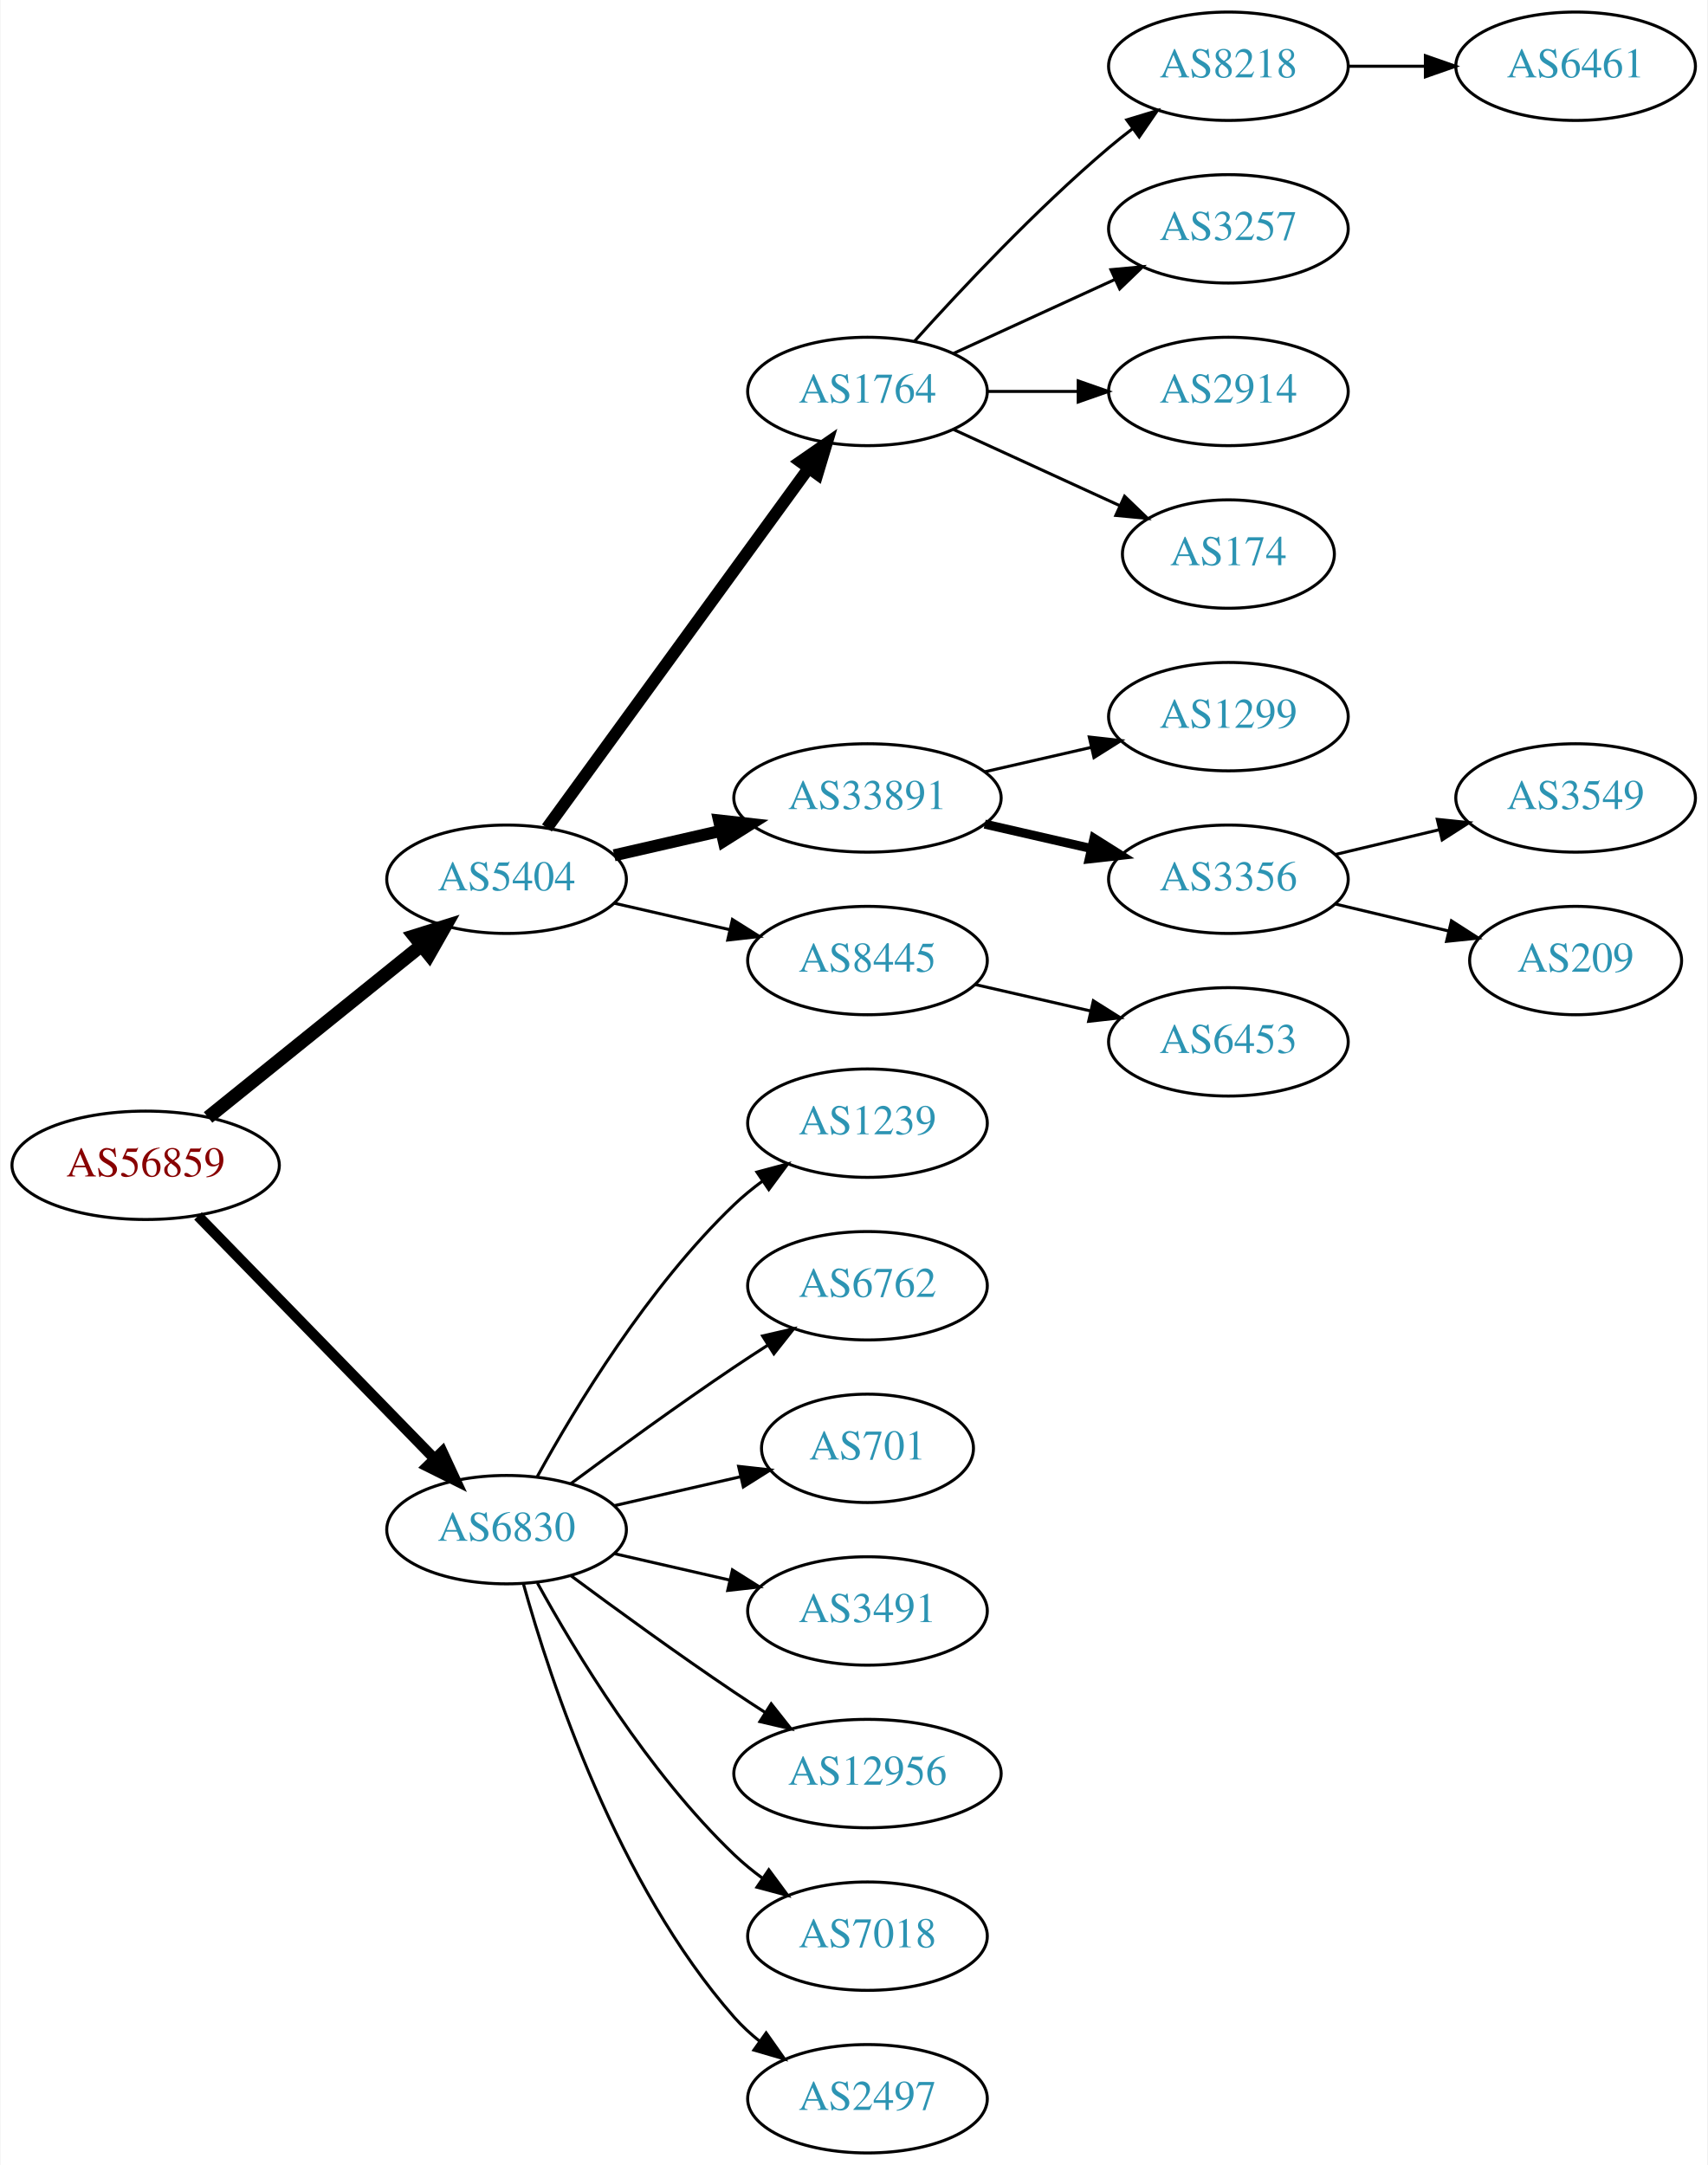
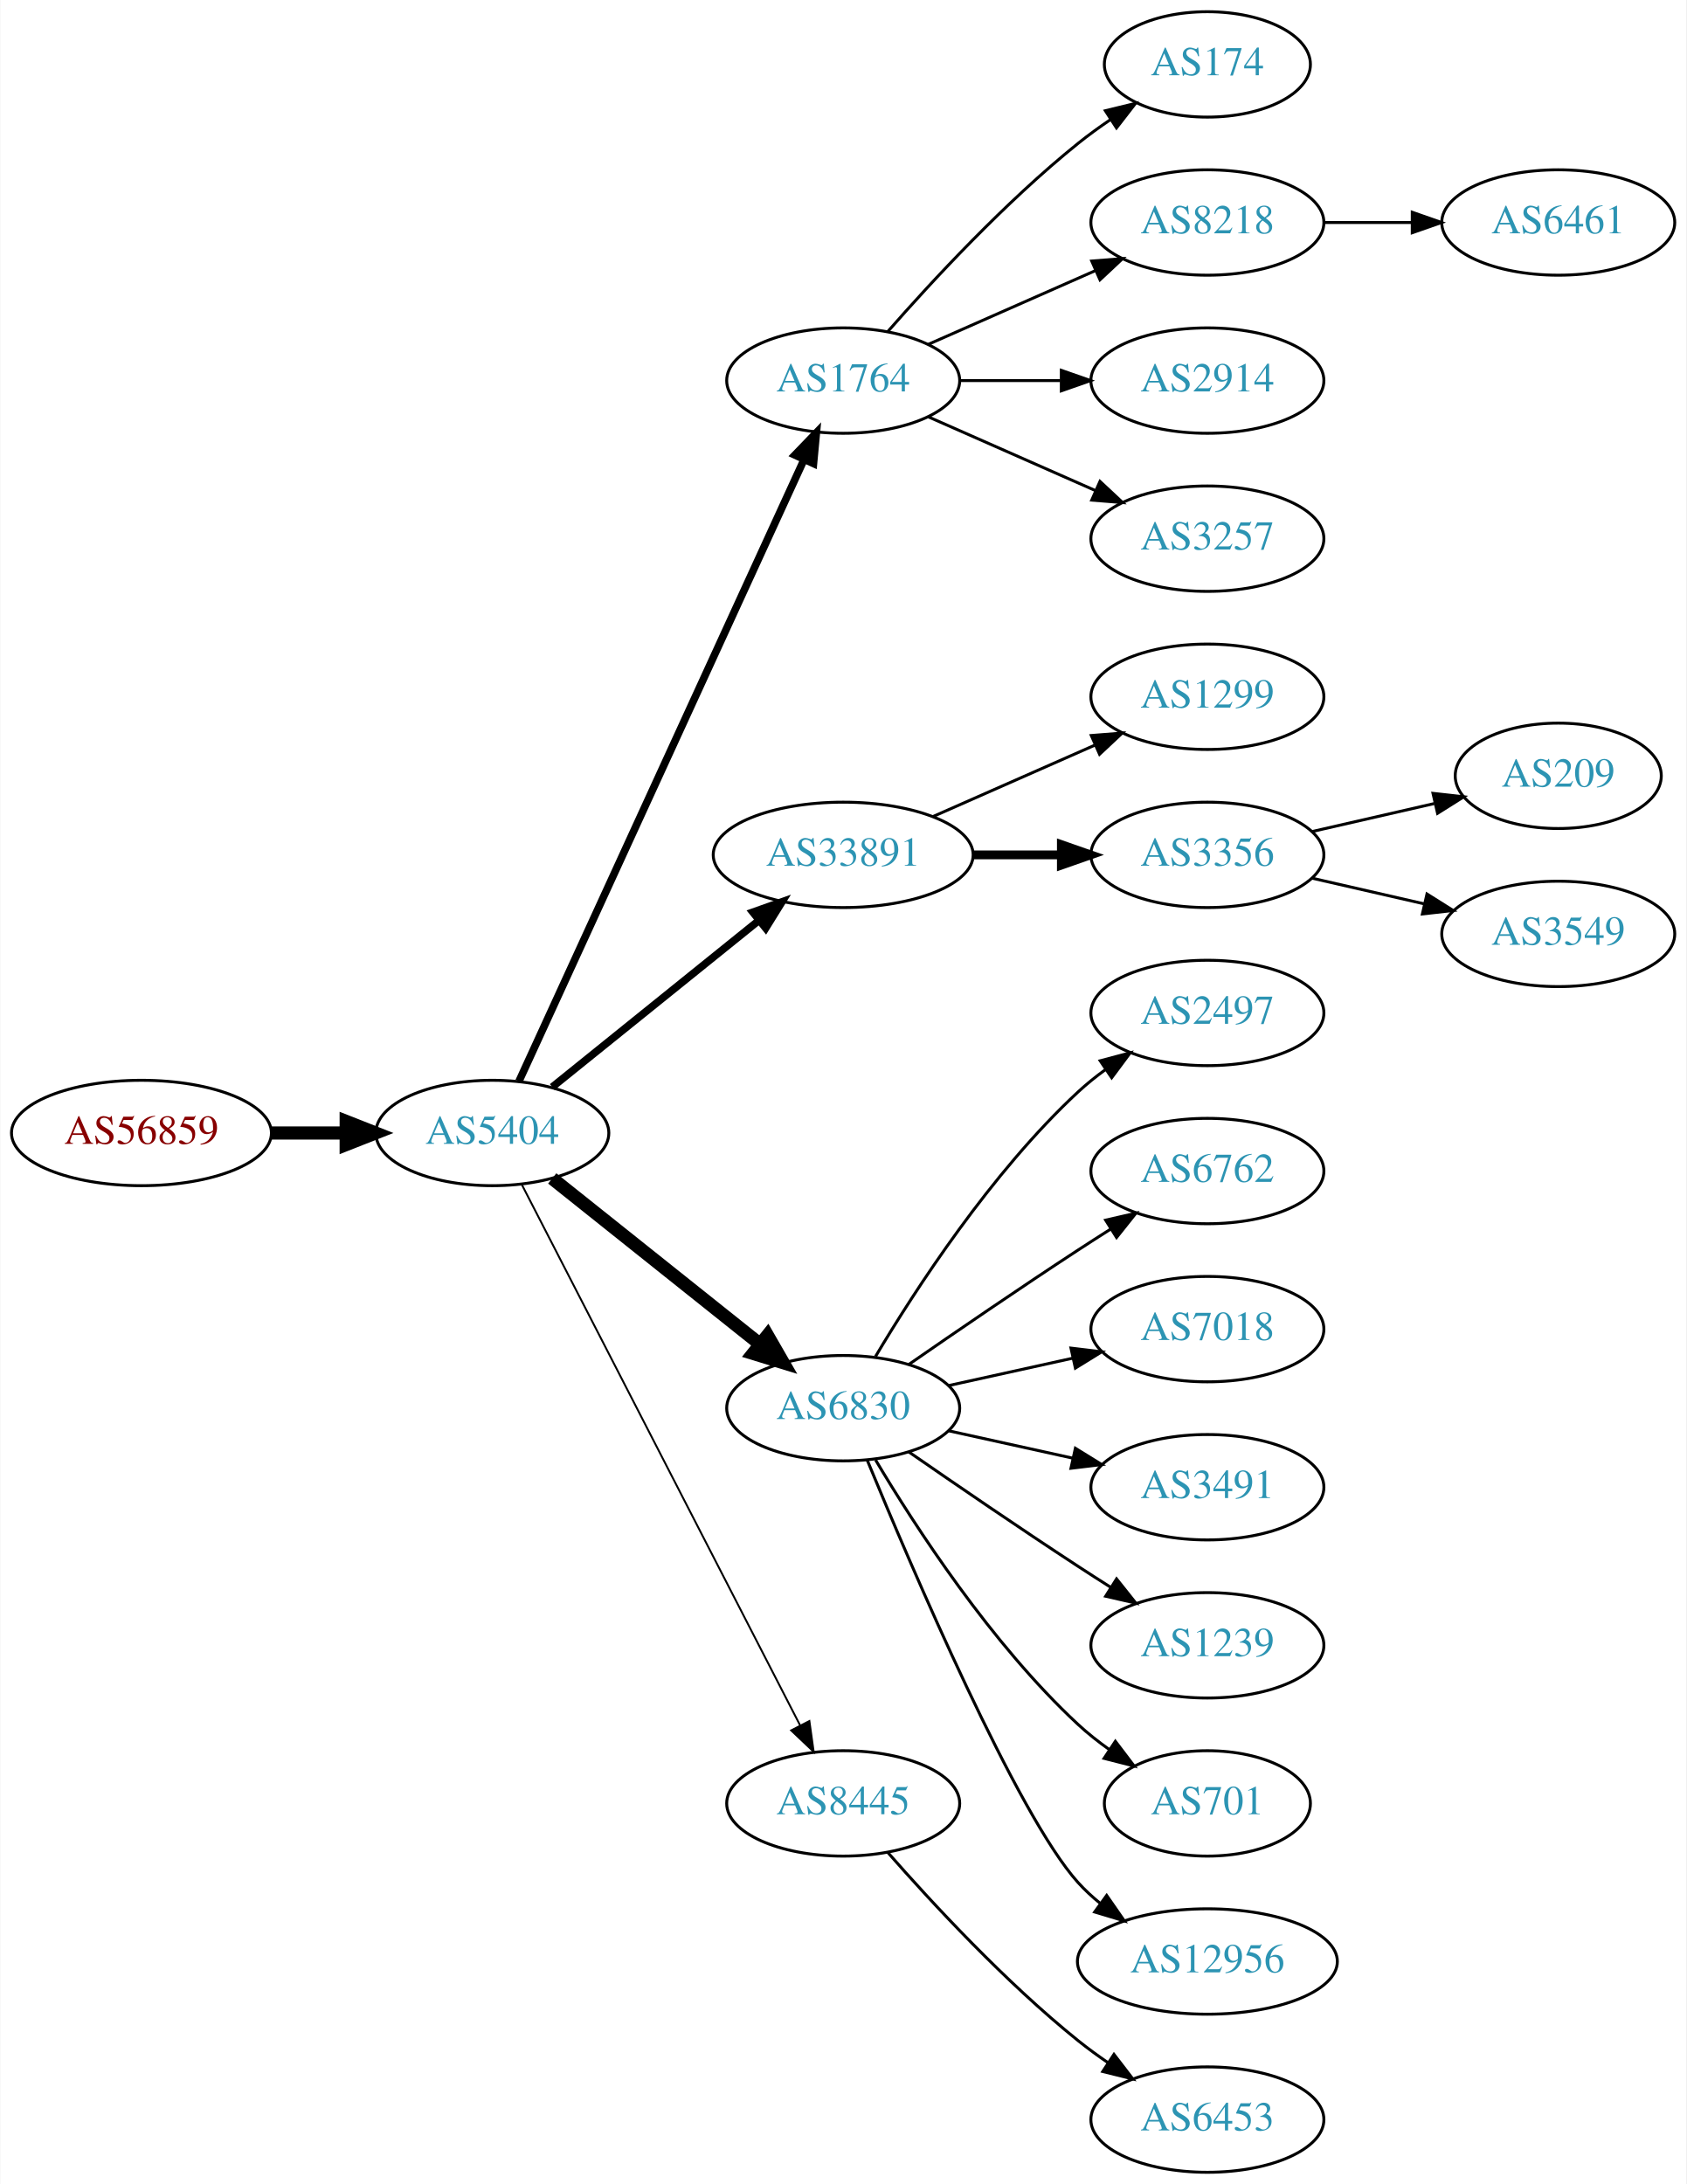
- <svg xmlns="http://www.w3.org/2000/svg" xmlns:xlink="http://www.w3.org/1999/xlink" width="567pt" height="719pt" viewBox="0.00 0.00 566.66 719.00">
-   <g id="graph0" class="graph" transform="scale(1 1) rotate(0) translate(4 715)">
-     <polygon fill="white" stroke="none" points="-4,4 -4,-715 562.663,-715 562.663,4 -4,4" />
+ <svg xmlns="http://www.w3.org/2000/svg" xmlns:xlink="http://www.w3.org/1999/xlink" width="576pt" height="746pt" viewBox="0.00 0.00 575.76 746.00">
+   <g id="graph0" class="graph" transform="scale(1 1) rotate(0) translate(4 742)">
+     <polygon fill="white" stroke="none" points="-4,4 -4,-742 571.762,-742 571.762,4 -4,4" />
    <g id="node1" class="node">
      <g id="a_node1">
        <a xlink:href="/asn/56859" xlink:title="AS56859 ~ BNP PARIBAS S.A. [AT]">
-           <ellipse fill="#ffffff" stroke="black" cx="44.196" cy="-328" rx="44.393" ry="18" />
-           <text text-anchor="middle" x="44.196" y="-324.3" font-family="Times,serif" font-size="14.00" fill="#880000">AS56859</text>
+           <ellipse fill="#ffffff" stroke="black" cx="44.196" cy="-355" rx="44.393" ry="18" />
+           <text text-anchor="middle" x="44.196" y="-351.3" font-family="Times,serif" font-size="14.00" fill="#880000">AS56859</text>
        </a>
      </g>
    </g>
    <g id="node2" class="node">
      <g id="a_node2">
        <a xlink:href="/asn/5404" xlink:title="AS5404 ~ ASN conova communications GmbH [AT]">
-           <ellipse fill="#ffffff" stroke="black" cx="164.039" cy="-423" rx="39.794" ry="18" />
-           <text text-anchor="middle" x="164.039" y="-419.3" font-family="Times,serif" font-size="14.00" fill="#2c94b3">AS5404</text>
+           <ellipse fill="#ffffff" stroke="black" cx="164.039" cy="-355" rx="39.794" ry="18" />
+           <text text-anchor="middle" x="164.039" y="-351.3" font-family="Times,serif" font-size="14.00" fill="#2c94b3">AS5404</text>
        </a>
      </g>
    </g>
    <g id="edge1" class="edge">
-       <path fill="none" stroke="black" stroke-width="4.5" d="M64.92,-343.901C84.325,-359.544 114.111,-383.557 135.775,-401.021" />
-       <polygon fill="black" stroke="black" stroke-width="4.5" points="133.386,-404.153 143.642,-407.363 138.328,-398.022 133.386,-404.153" />
+       <path fill="none" stroke="black" stroke-width="4.5" d="M88.407,-355C96.72,-355 105.482,-355 113.965,-355" />
+       <polygon fill="black" stroke="black" stroke-width="4.5" points="114.123,-358.938 124.123,-355 114.123,-351.063 114.123,-358.938" />
    </g>
    <g id="node3" class="node">
      <g id="a_node3">
-         <a xlink:href="/asn/6830" xlink:title="AS6830 ~ LGI-UPC [AT]">
-           <ellipse fill="#ffffff" stroke="black" cx="164.039" cy="-207" rx="39.794" ry="18" />
-           <text text-anchor="middle" x="164.039" y="-203.3" font-family="Times,serif" font-size="14.00" fill="#2c94b3">AS6830</text>
+         <a xlink:href="/asn/1764" xlink:title="AS1764 ~ NEXTLAYER-AS [AT]">
+           <ellipse fill="#ffffff" stroke="black" cx="283.881" cy="-612" rx="39.794" ry="18" />
+           <text text-anchor="middle" x="283.881" y="-608.3" font-family="Times,serif" font-size="14.00" fill="#2c94b3">AS1764</text>
        </a>
      </g>
    </g>
    <g id="edge2" class="edge">
-       <path fill="none" stroke="black" stroke-width="3.5" d="M61.582,-311.175C82.011,-290.198 117.049,-254.222 140.129,-230.523" />
-       <polygon fill="black" stroke="black" stroke-width="3.5" points="142.699,-232.901 147.169,-223.295 137.684,-228.017 142.699,-232.901" />
+       <path fill="none" stroke="black" stroke-width="2.571" d="M173.138,-372.665C193.363,-416.772 246.188,-531.976 270.413,-584.809" />
+       <polygon fill="black" stroke="black" stroke-width="2.571" points="267.375,-586.581 274.725,-594.212 273.738,-583.663 267.375,-586.581" />
    </g>
    <g id="node4" class="node">
      <g id="a_node4">
-         <a xlink:href="/asn/1764" xlink:title="AS1764 ~ NEXTLAYER-AS [AT]">
-           <ellipse fill="#ffffff" stroke="black" cx="283.881" cy="-585" rx="39.794" ry="18" />
-           <text text-anchor="middle" x="283.881" y="-581.3" font-family="Times,serif" font-size="14.00" fill="#2c94b3">AS1764</text>
-         </a>
-       </g>
-     </g>
-     <g id="edge3" class="edge">
-       <path fill="none" stroke="black" stroke-width="4" d="M177.427,-440.031C198.149,-468.517 239.952,-525.985 264.24,-559.374" />
-       <polygon fill="black" stroke="black" stroke-width="4" points="261.591,-561.682 270.304,-567.71 267.252,-557.564 261.591,-561.682" />
-     </g>
-     <g id="node5" class="node">
-       <g id="a_node5">
        <a xlink:href="/asn/33891" xlink:title="AS33891 ~ CORE-BACKBONE GMBH GLOBAL NETWORK [DE]">
          <ellipse fill="#ffffff" stroke="black" cx="283.881" cy="-450" rx="44.393" ry="18" />
          <text text-anchor="middle" x="283.881" y="-446.3" font-family="Times,serif" font-size="14.00" fill="#2c94b3">AS33891</text>
        </a>
      </g>
    </g>
+     <g id="edge3" class="edge">
+       <path fill="none" stroke="black" stroke-width="2.571" d="M184.498,-370.687C203.743,-386.202 233.383,-410.096 255.101,-427.605" />
+       <polygon fill="black" stroke="black" stroke-width="2.571" points="253.017,-430.421 262.999,-433.972 257.411,-424.971 253.017,-430.421" />
+     </g>
+     <g id="node5" class="node">
+       <g id="a_node5">
+         <a xlink:href="/asn/6830" xlink:title="AS6830 ~ LGI-UPC [AT]">
+           <ellipse fill="#ffffff" stroke="black" cx="283.881" cy="-261" rx="39.794" ry="18" />
+           <text text-anchor="middle" x="283.881" y="-257.3" font-family="Times,serif" font-size="14.00" fill="#2c94b3">AS6830</text>
+         </a>
+       </g>
+     </g>
    <g id="edge4" class="edge">
-       <path fill="none" stroke="black" stroke-width="4" d="M199.758,-430.955C210.896,-433.507 223.432,-436.379 235.325,-439.104" />
-       <polygon fill="black" stroke="black" stroke-width="4" points="234.59,-442.526 245.119,-441.348 236.153,-435.703 234.59,-442.526" />
+       <path fill="none" stroke="black" stroke-width="4.5" d="M184.498,-339.478C203.859,-324.034 233.74,-300.198 255.493,-282.847" />
+       <polygon fill="black" stroke="black" stroke-width="4.5" points="258.031,-285.859 263.393,-276.545 253.12,-279.703 258.031,-285.859" />
    </g>
    <g id="node6" class="node">
      <g id="a_node6">
        <a xlink:href="/asn/8445" xlink:title="AS8445 ~ SALZBURG-AG-AS [AT]">
-           <ellipse fill="#ffffff" stroke="black" cx="283.881" cy="-396" rx="39.794" ry="18" />
-           <text text-anchor="middle" x="283.881" y="-392.3" font-family="Times,serif" font-size="14.00" fill="#2c94b3">AS8445</text>
+           <ellipse fill="#ffffff" stroke="black" cx="283.881" cy="-126" rx="39.794" ry="18" />
+           <text text-anchor="middle" x="283.881" y="-122.3" font-family="Times,serif" font-size="14.00" fill="#2c94b3">AS8445</text>
        </a>
      </g>
    </g>
    <g id="edge5" class="edge">
-       <path fill="none" stroke="black" d="M199.758,-415.045C211.758,-412.296 225.379,-409.175 238.071,-406.267" />
-       <polygon fill="black" stroke="black" points="239.037,-409.636 248.003,-403.991 237.474,-402.813 239.037,-409.636" />
+       <path fill="none" stroke="black" stroke-width="0.643" d="M174.09,-337.411C194.611,-297.532 244.779,-200.043 269.148,-152.687" />
+       <polygon fill="black" stroke="black" stroke-width="0.643" points="272.336,-154.142 273.799,-143.649 266.111,-150.939 272.336,-154.142" />
+     </g>
+     <g id="node7" class="node">
+       <g id="a_node7">
+         <a xlink:href="/asn/174" xlink:title="AS174 ~ Cogent Communications [US]">
+           <ellipse fill="#ffffff" stroke="black" cx="408.273" cy="-720" rx="35.194" ry="18" />
+           <text text-anchor="middle" x="408.273" y="-716.3" font-family="Times,serif" font-size="14.00" fill="#2c94b3">AS174</text>
+         </a>
+       </g>
+     </g>
+     <g id="edge6" class="edge">
+       <path fill="none" stroke="black" d="M299.033,-628.663C314.135,-645.894 339.256,-673.024 364.077,-693 367.582,-695.821 371.4,-698.587 375.268,-701.208" />
+       <polygon fill="black" stroke="black" points="373.419,-704.18 383.714,-706.682 377.226,-698.306 373.419,-704.18" />
+     </g>
+     <g id="node8" class="node">
+       <g id="a_node8">
+         <a xlink:href="/asn/8218" xlink:title="AS8218 ~ legacy Neotelecoms [FR]">
+           <ellipse fill="#ffffff" stroke="black" cx="408.273" cy="-666" rx="39.794" ry="18" />
+           <text text-anchor="middle" x="408.273" y="-662.3" font-family="Times,serif" font-size="14.00" fill="#2c94b3">AS8218</text>
+         </a>
+       </g>
+     </g>
+     <g id="edge7" class="edge">
+       <path fill="none" stroke="black" d="M312.96,-624.389C329.908,-631.866 351.706,-641.483 370.075,-649.588" />
+       <polygon fill="black" stroke="black" points="368.763,-652.834 379.325,-653.669 371.589,-646.43 368.763,-652.834" />
+     </g>
+     <g id="node9" class="node">
+       <g id="a_node9">
+         <a xlink:href="/asn/2914" xlink:title="AS2914 ~ NTT America, Inc. [US]">
+           <ellipse fill="#ffffff" stroke="black" cx="408.273" cy="-612" rx="39.794" ry="18" />
+           <text text-anchor="middle" x="408.273" y="-608.3" font-family="Times,serif" font-size="14.00" fill="#2c94b3">AS2914</text>
+         </a>
+       </g>
+     </g>
+     <g id="edge8" class="edge">
+       <path fill="none" stroke="black" d="M323.607,-612C334.545,-612 346.596,-612 358.062,-612" />
+       <polygon fill="black" stroke="black" points="358.38,-615.5 368.38,-612 358.38,-608.5 358.38,-615.5" />
+     </g>
+     <g id="node10" class="node">
+       <g id="a_node10">
+         <a xlink:href="/asn/3257" xlink:title="AS3257 ~ GTT [DE]">
+           <ellipse fill="#ffffff" stroke="black" cx="408.273" cy="-558" rx="39.794" ry="18" />
+           <text text-anchor="middle" x="408.273" y="-554.3" font-family="Times,serif" font-size="14.00" fill="#2c94b3">AS3257</text>
+         </a>
+       </g>
+     </g>
+     <g id="edge9" class="edge">
+       <path fill="none" stroke="black" d="M312.96,-599.611C329.908,-592.134 351.706,-582.517 370.075,-574.412" />
+       <polygon fill="black" stroke="black" points="371.589,-577.57 379.325,-570.331 368.763,-571.166 371.589,-577.57" />
+     </g>
+     <g id="node11" class="node">
+       <g id="a_node11">
+         <a xlink:href="/asn/1299" xlink:title="AS1299 ~ Telia Carrier [EU]">
+           <ellipse fill="#ffffff" stroke="black" cx="408.273" cy="-504" rx="39.794" ry="18" />
+           <text text-anchor="middle" x="408.273" y="-500.3" font-family="Times,serif" font-size="14.00" fill="#2c94b3">AS1299</text>
+         </a>
+       </g>
+     </g>
+     <g id="edge10" class="edge">
+       <path fill="none" stroke="black" d="M314.509,-463.072C331.103,-470.393 351.963,-479.597 369.696,-487.421" />
+       <polygon fill="black" stroke="black" points="368.618,-490.77 379.18,-491.605 371.443,-484.366 368.618,-490.77" />
+     </g>
+     <g id="node12" class="node">
+       <g id="a_node12">
+         <a xlink:href="/asn/3356" xlink:title="AS3356 ~ LEVEL3 [US]">
+           <ellipse fill="#ffffff" stroke="black" cx="408.273" cy="-450" rx="39.794" ry="18" />
+           <text text-anchor="middle" x="408.273" y="-446.3" font-family="Times,serif" font-size="14.00" fill="#2c94b3">AS3356</text>
+         </a>
+       </g>
+     </g>
+     <g id="edge11" class="edge">
+       <path fill="none" stroke="black" stroke-width="3" d="M328.377,-450C338.066,-450 348.403,-450 358.295,-450" />
+       <polygon fill="black" stroke="black" stroke-width="3" points="358.398,-453.5 368.398,-450 358.398,-446.5 358.398,-453.5" />
+     </g>
+     <g id="node13" class="node">
+       <g id="a_node13">
+         <a xlink:href="/asn/2497" xlink:title="AS2497 ~ Internet Initiative Japan Inc. [JP]">
+           <ellipse fill="#ffffff" stroke="black" cx="408.273" cy="-396" rx="39.794" ry="18" />
+           <text text-anchor="middle" x="408.273" y="-392.3" font-family="Times,serif" font-size="14.00" fill="#2c94b3">AS2497</text>
+         </a>
+       </g>
+     </g>
+     <g id="edge12" class="edge">
+       <path fill="none" stroke="black" d="M294.927,-278.671C308.498,-301.472 334.43,-341.472 364.077,-369 366.984,-371.699 370.197,-374.28 373.521,-376.703" />
+       <polygon fill="black" stroke="black" points="371.656,-379.667 381.899,-382.375 375.58,-373.87 371.656,-379.667" />
+     </g>
+     <g id="node14" class="node">
+       <g id="a_node14">
+         <a xlink:href="/asn/6762" xlink:title="AS6762 ~ TELECOM ITALIA SPARKLE S.p.A. [IT]">
+           <ellipse fill="#ffffff" stroke="black" cx="408.273" cy="-342" rx="39.794" ry="18" />
+           <text text-anchor="middle" x="408.273" y="-338.3" font-family="Times,serif" font-size="14.00" fill="#2c94b3">AS6762</text>
+         </a>
+       </g>
+     </g>
+     <g id="edge13" class="edge">
+       <path fill="none" stroke="black" d="M306.238,-275.901C322.089,-286.877 344.292,-302.079 364.077,-315 367.659,-317.339 371.43,-319.759 375.19,-322.144" />
+       <polygon fill="black" stroke="black" points="373.523,-325.231 383.851,-327.596 377.252,-319.307 373.523,-325.231" />
+     </g>
+     <g id="node15" class="node">
+       <g id="a_node15">
+         <a xlink:href="/asn/7018" xlink:title="AS7018 ~ AT&amp;T Services, Inc. [US]">
+           <ellipse fill="#ffffff" stroke="black" cx="408.273" cy="-288" rx="39.794" ry="18" />
+           <text text-anchor="middle" x="408.273" y="-284.3" font-family="Times,serif" font-size="14.00" fill="#2c94b3">AS7018</text>
+         </a>
+       </g>
+     </g>
+     <g id="edge14" class="edge">
+       <path fill="none" stroke="black" d="M319.954,-268.737C333.141,-271.646 348.321,-274.995 362.287,-278.076" />
+       <polygon fill="black" stroke="black" points="361.676,-281.525 372.196,-280.262 363.184,-274.69 361.676,-281.525" />
+     </g>
+     <g id="node16" class="node">
+       <g id="a_node16">
+         <a xlink:href="/asn/3491" xlink:title="AS3491 ~ PCCW Global, Inc. [US]">
+           <ellipse fill="#ffffff" stroke="black" cx="408.273" cy="-234" rx="39.794" ry="18" />
+           <text text-anchor="middle" x="408.273" y="-230.3" font-family="Times,serif" font-size="14.00" fill="#2c94b3">AS3491</text>
+         </a>
+       </g>
+     </g>
+     <g id="edge15" class="edge">
+       <path fill="none" stroke="black" d="M319.954,-253.263C333.141,-250.354 348.321,-247.005 362.287,-243.924" />
+       <polygon fill="black" stroke="black" points="363.184,-247.31 372.196,-241.738 361.676,-240.475 363.184,-247.31" />
    </g>
    <g id="node17" class="node">
      <g id="a_node17">
        <a xlink:href="/asn/1239" xlink:title="AS1239 ~ Sprint [US]">
-           <ellipse fill="#ffffff" stroke="black" cx="283.881" cy="-342" rx="39.794" ry="18" />
-           <text text-anchor="middle" x="283.881" y="-338.3" font-family="Times,serif" font-size="14.00" fill="#2c94b3">AS1239</text>
+           <ellipse fill="#ffffff" stroke="black" cx="408.273" cy="-180" rx="39.794" ry="18" />
+           <text text-anchor="middle" x="408.273" y="-176.3" font-family="Times,serif" font-size="14.00" fill="#2c94b3">AS1239</text>
        </a>
      </g>
    </g>
    <g id="edge16" class="edge">
-       <path fill="none" stroke="black" d="M174.28,-224.713C186.825,-247.561 211.002,-287.611 239.685,-315 242.553,-317.739 245.742,-320.347 249.051,-322.785" />
-       <polygon fill="black" stroke="black" points="247.175,-325.742 257.411,-328.477 251.114,-319.956 247.175,-325.742" />
+       <path fill="none" stroke="black" d="M306.238,-246.099C322.089,-235.123 344.292,-219.921 364.077,-207 367.659,-204.661 371.43,-202.241 375.19,-199.856" />
+       <polygon fill="black" stroke="black" points="377.252,-202.693 383.851,-194.404 373.523,-196.769 377.252,-202.693" />
    </g>
    <g id="node18" class="node">
      <g id="a_node18">
-         <a xlink:href="/asn/6762" xlink:title="AS6762 ~ TELECOM ITALIA SPARKLE S.p.A. [IT]">
-           <ellipse fill="#ffffff" stroke="black" cx="283.881" cy="-288" rx="39.794" ry="18" />
-           <text text-anchor="middle" x="283.881" y="-284.3" font-family="Times,serif" font-size="14.00" fill="#2c94b3">AS6762</text>
+         <a xlink:href="/asn/701" xlink:title="AS701 ~ UUNET [US]">
+           <ellipse fill="#ffffff" stroke="black" cx="408.273" cy="-126" rx="35.194" ry="18" />
+           <text text-anchor="middle" x="408.273" y="-122.3" font-family="Times,serif" font-size="14.00" fill="#2c94b3">AS701</text>
        </a>
      </g>
    </g>
    <g id="edge17" class="edge">
-       <path fill="none" stroke="black" d="M185.369,-222.277C200.231,-233.304 220.976,-248.407 239.685,-261 243.234,-263.389 246.984,-265.839 250.733,-268.242" />
-       <polygon fill="black" stroke="black" points="249.059,-271.325 259.381,-273.712 252.801,-265.409 249.059,-271.325" />
+       <path fill="none" stroke="black" d="M294.927,-243.329C308.498,-220.528 334.43,-180.528 364.077,-153 367.374,-149.939 371.067,-147.028 374.868,-144.328" />
+       <polygon fill="black" stroke="black" points="376.842,-147.219 383.249,-138.78 372.979,-141.381 376.842,-147.219" />
    </g>
    <g id="node19" class="node">
      <g id="a_node19">
-         <a xlink:href="/asn/701" xlink:title="AS701 ~ UUNET [US]">
-           <ellipse fill="#ffffff" stroke="black" cx="283.881" cy="-234" rx="35.194" ry="18" />
-           <text text-anchor="middle" x="283.881" y="-230.3" font-family="Times,serif" font-size="14.00" fill="#2c94b3">AS701</text>
+         <a xlink:href="/asn/12956" xlink:title="AS12956 ~ TELXIUS [ES]">
+           <ellipse fill="#ffffff" stroke="black" cx="408.273" cy="-72" rx="44.393" ry="18" />
+           <text text-anchor="middle" x="408.273" y="-68.3" font-family="Times,serif" font-size="14.00" fill="#2c94b3">AS12956</text>
        </a>
      </g>
    </g>
    <g id="edge18" class="edge">
-       <path fill="none" stroke="black" d="M199.758,-214.955C212.85,-217.955 227.873,-221.396 241.513,-224.522" />
-       <polygon fill="black" stroke="black" points="241.091,-228.016 251.621,-226.838 242.655,-221.193 241.091,-228.016" />
+       <path fill="none" stroke="black" d="M292.04,-243.367C307.301,-206.342 343.33,-122.024 364.077,-99 366.397,-96.425 369.019,-94.006 371.796,-91.756" />
+       <polygon fill="black" stroke="black" points="373.872,-94.574 379.911,-85.868 369.762,-88.907 373.872,-94.574" />
+     </g>
+     <g id="node23" class="node">
+       <g id="a_node23">
+         <a xlink:href="/asn/6453" xlink:title="AS6453 ~ TATA COMMUNICATIONS (AMERICA) INC [US]">
+           <ellipse fill="#ffffff" stroke="black" cx="408.273" cy="-18" rx="39.794" ry="18" />
+           <text text-anchor="middle" x="408.273" y="-14.3" font-family="Times,serif" font-size="14.00" fill="#2c94b3">AS6453</text>
+         </a>
+       </g>
+     </g>
+     <g id="edge22" class="edge">
+       <path fill="none" stroke="black" d="M299.033,-109.337C314.135,-92.106 339.256,-64.976 364.077,-45 367.333,-42.38 370.858,-39.808 374.442,-37.354" />
+       <polygon fill="black" stroke="black" points="376.361,-40.281 382.815,-31.879 372.53,-34.423 376.361,-40.281" />
    </g>
    <g id="node20" class="node">
      <g id="a_node20">
-         <a xlink:href="/asn/3491" xlink:title="AS3491 ~ PCCW Global, Inc. [US]">
-           <ellipse fill="#ffffff" stroke="black" cx="283.881" cy="-180" rx="39.794" ry="18" />
-           <text text-anchor="middle" x="283.881" y="-176.3" font-family="Times,serif" font-size="14.00" fill="#2c94b3">AS3491</text>
+         <a xlink:href="/asn/6461" xlink:title="AS6461 ~ Zayo Bandwidth [US]">
+           <ellipse fill="#ffffff" stroke="black" cx="528.116" cy="-666" rx="39.794" ry="18" />
+           <text text-anchor="middle" x="528.116" y="-662.3" font-family="Times,serif" font-size="14.00" fill="#2c94b3">AS6461</text>
        </a>
      </g>
    </g>
    <g id="edge19" class="edge">
-       <path fill="none" stroke="black" d="M199.758,-199.045C211.758,-196.296 225.379,-193.175 238.071,-190.267" />
-       <polygon fill="black" stroke="black" points="239.037,-193.636 248.003,-187.991 237.474,-186.813 239.037,-193.636" />
+       <path fill="none" stroke="black" d="M448.186,-666C457.739,-666 468.089,-666 478.052,-666" />
+       <polygon fill="black" stroke="black" points="478.244,-669.5 488.244,-666 478.244,-662.5 478.244,-669.5" />
    </g>
    <g id="node21" class="node">
      <g id="a_node21">
-         <a xlink:href="/asn/12956" xlink:title="AS12956 ~ TELXIUS [ES]">
-           <ellipse fill="#ffffff" stroke="black" cx="283.881" cy="-126" rx="44.393" ry="18" />
-           <text text-anchor="middle" x="283.881" y="-122.3" font-family="Times,serif" font-size="14.00" fill="#2c94b3">AS12956</text>
+         <a xlink:href="/asn/209" xlink:title="AS209 ~ CenturyLink Communications, LLC [US]">
+           <ellipse fill="#ffffff" stroke="black" cx="528.116" cy="-477" rx="35.194" ry="18" />
+           <text text-anchor="middle" x="528.116" y="-473.3" font-family="Times,serif" font-size="14.00" fill="#2c94b3">AS209</text>
        </a>
      </g>
    </g>
    <g id="edge20" class="edge">
-       <path fill="none" stroke="black" d="M185.369,-191.723C200.231,-180.696 220.976,-165.593 239.685,-153 242.975,-150.785 246.438,-148.518 249.912,-146.285" />
-       <polygon fill="black" stroke="black" points="251.909,-149.163 258.479,-140.852 248.16,-143.252 251.909,-149.163" />
+       <path fill="none" stroke="black" d="M443.993,-457.955C457.085,-460.955 472.107,-464.396 485.748,-467.522" />
+       <polygon fill="black" stroke="black" points="485.326,-471.016 495.855,-469.838 486.89,-464.193 485.326,-471.016" />
    </g>
    <g id="node22" class="node">
      <g id="a_node22">
-         <a xlink:href="/asn/7018" xlink:title="AS7018 ~ AT&amp;T Services, Inc. [US]">
-           <ellipse fill="#ffffff" stroke="black" cx="283.881" cy="-72" rx="39.794" ry="18" />
-           <text text-anchor="middle" x="283.881" y="-68.3" font-family="Times,serif" font-size="14.00" fill="#2c94b3">AS7018</text>
+         <a xlink:href="/asn/3549" xlink:title="AS3549 ~ Level 3 Parent, LLC [US]">
+           <ellipse fill="#ffffff" stroke="black" cx="528.116" cy="-423" rx="39.794" ry="18" />
+           <text text-anchor="middle" x="528.116" y="-419.3" font-family="Times,serif" font-size="14.00" fill="#2c94b3">AS3549</text>
        </a>
      </g>
    </g>
    <g id="edge21" class="edge">
-       <path fill="none" stroke="black" d="M174.28,-189.287C186.825,-166.439 211.002,-126.389 239.685,-99 242.553,-96.261 245.742,-93.653 249.051,-91.215" />
-       <polygon fill="black" stroke="black" points="251.114,-94.044 257.411,-85.523 247.175,-88.258 251.114,-94.044" />
-     </g>
-     <g id="node23" class="node">
-       <g id="a_node23">
-         <a xlink:href="/asn/2497" xlink:title="AS2497 ~ Internet Initiative Japan Inc. [JP]">
-           <ellipse fill="#ffffff" stroke="black" cx="283.881" cy="-18" rx="39.794" ry="18" />
-           <text text-anchor="middle" x="283.881" y="-14.3" font-family="Times,serif" font-size="14.00" fill="#2c94b3">AS2497</text>
-         </a>
-       </g>
-     </g>
-     <g id="edge22" class="edge">
-       <path fill="none" stroke="black" d="M169.612,-189.054C178.517,-157.005 200.801,-89.158 239.685,-45 242.169,-42.179 245.019,-39.551 248.044,-37.129" />
-       <polygon fill="black" stroke="black" points="250.23,-39.869 256.334,-31.209 246.162,-34.172 250.23,-39.869" />
-     </g>
-     <g id="node7" class="node">
-       <g id="a_node7">
-         <a xlink:href="/asn/8218" xlink:title="AS8218 ~ legacy Neotelecoms [FR]">
-           <ellipse fill="#ffffff" stroke="black" cx="403.724" cy="-693" rx="39.794" ry="18" />
-           <text text-anchor="middle" x="403.724" y="-689.3" font-family="Times,serif" font-size="14.00" fill="#2c94b3">AS8218</text>
-         </a>
-       </g>
-     </g>
-     <g id="edge6" class="edge">
-       <path fill="none" stroke="black" d="M299.527,-601.725C314.828,-618.765 339.925,-645.523 364.077,-666 366.574,-668.117 369.235,-670.232 371.946,-672.293" />
-       <polygon fill="black" stroke="black" points="369.983,-675.194 380.123,-678.266 374.112,-669.541 369.983,-675.194" />
-     </g>
-     <g id="node8" class="node">
-       <g id="a_node8">
-         <a xlink:href="/asn/3257" xlink:title="AS3257 ~ GTT [DE]">
-           <ellipse fill="#ffffff" stroke="black" cx="403.724" cy="-639" rx="39.794" ry="18" />
-           <text text-anchor="middle" x="403.724" y="-635.3" font-family="Times,serif" font-size="14.00" fill="#2c94b3">AS3257</text>
-         </a>
-       </g>
-     </g>
-     <g id="edge7" class="edge">
-       <path fill="none" stroke="black" d="M312.51,-597.661C328.467,-604.973 348.738,-614.261 366.02,-622.181" />
-       <polygon fill="black" stroke="black" points="364.719,-625.435 375.268,-626.419 367.635,-619.071 364.719,-625.435" />
-     </g>
-     <g id="node9" class="node">
-       <g id="a_node9">
-         <a xlink:href="/asn/2914" xlink:title="AS2914 ~ NTT America, Inc. [US]">
-           <ellipse fill="#ffffff" stroke="black" cx="403.724" cy="-585" rx="39.794" ry="18" />
-           <text text-anchor="middle" x="403.724" y="-581.3" font-family="Times,serif" font-size="14.00" fill="#2c94b3">AS2914</text>
-         </a>
-       </g>
-     </g>
-     <g id="edge8" class="edge">
-       <path fill="none" stroke="black" d="M323.794,-585C333.347,-585 343.697,-585 353.659,-585" />
-       <polygon fill="black" stroke="black" points="353.852,-588.5 363.852,-585 353.852,-581.5 353.852,-588.5" />
-     </g>
-     <g id="node10" class="node">
-       <g id="a_node10">
-         <a xlink:href="/asn/174" xlink:title="AS174 ~ Cogent Communications [US]">
-           <ellipse fill="#ffffff" stroke="black" cx="403.724" cy="-531" rx="35.194" ry="18" />
-           <text text-anchor="middle" x="403.724" y="-527.3" font-family="Times,serif" font-size="14.00" fill="#2c94b3">AS174</text>
-         </a>
-       </g>
-     </g>
-     <g id="edge9" class="edge">
-       <path fill="none" stroke="black" d="M312.51,-572.339C328.926,-564.817 349.908,-555.202 367.505,-547.139" />
-       <polygon fill="black" stroke="black" points="369.249,-550.189 376.882,-542.842 366.333,-543.826 369.249,-550.189" />
-     </g>
-     <g id="node12" class="node">
-       <g id="a_node12">
-         <a xlink:href="/asn/1299" xlink:title="AS1299 ~ Telia Carrier [EU]">
-           <ellipse fill="#ffffff" stroke="black" cx="403.724" cy="-477" rx="39.794" ry="18" />
-           <text text-anchor="middle" x="403.724" y="-473.3" font-family="Times,serif" font-size="14.00" fill="#2c94b3">AS1299</text>
-         </a>
-       </g>
-     </g>
-     <g id="edge11" class="edge">
-       <path fill="none" stroke="black" d="M322.816,-458.692C334.057,-461.267 346.469,-464.111 358.092,-466.774" />
-       <polygon fill="black" stroke="black" points="357.525,-470.235 368.054,-469.057 359.088,-463.412 357.525,-470.235" />
-     </g>
-     <g id="node13" class="node">
-       <g id="a_node13">
-         <a xlink:href="/asn/3356" xlink:title="AS3356 ~ Level 3 Parent, LLC [US]">
-           <ellipse fill="#ffffff" stroke="black" cx="403.724" cy="-423" rx="39.794" ry="18" />
-           <text text-anchor="middle" x="403.724" y="-419.3" font-family="Times,serif" font-size="14.00" fill="#2c94b3">AS3356</text>
-         </a>
-       </g>
-     </g>
-     <g id="edge12" class="edge">
-       <path fill="none" stroke="black" stroke-width="3" d="M322.816,-441.308C334.057,-438.733 346.469,-435.889 358.092,-433.226" />
-       <polygon fill="black" stroke="black" stroke-width="3" points="359.088,-436.588 368.054,-430.943 357.525,-429.765 359.088,-436.588" />
-     </g>
-     <g id="node14" class="node">
-       <g id="a_node14">
-         <a xlink:href="/asn/6453" xlink:title="AS6453 ~ TATA COMMUNICATIONS (AMERICA) INC [US]">
-           <ellipse fill="#ffffff" stroke="black" cx="403.724" cy="-369" rx="39.794" ry="18" />
-           <text text-anchor="middle" x="403.724" y="-365.3" font-family="Times,serif" font-size="14.00" fill="#2c94b3">AS6453</text>
-         </a>
-       </g>
-     </g>
-     <g id="edge13" class="edge">
-       <path fill="none" stroke="black" d="M319.6,-388.045C331.6,-385.296 345.221,-382.175 357.914,-379.267" />
-       <polygon fill="black" stroke="black" points="358.88,-382.636 367.845,-376.991 357.316,-375.813 358.88,-382.636" />
-     </g>
-     <g id="node11" class="node">
-       <g id="a_node11">
-         <a xlink:href="/asn/6461" xlink:title="AS6461 ~ Zayo Bandwidth [US]">
-           <ellipse fill="#ffffff" stroke="black" cx="519.017" cy="-693" rx="39.794" ry="18" />
-           <text text-anchor="middle" x="519.017" y="-689.3" font-family="Times,serif" font-size="14.00" fill="#2c94b3">AS6461</text>
-         </a>
-       </g>
-     </g>
-     <g id="edge10" class="edge">
-       <path fill="none" stroke="black" d="M443.396,-693C451.599,-693 460.363,-693 468.895,-693" />
-       <polygon fill="black" stroke="black" points="469.134,-696.5 479.134,-693 469.134,-689.5 469.134,-696.5" />
-     </g>
-     <g id="node15" class="node">
-       <g id="a_node15">
-         <a xlink:href="/asn/3549" xlink:title="AS3549 ~ Level 3 Parent, LLC [US]">
-           <ellipse fill="#ffffff" stroke="black" cx="519.017" cy="-450" rx="39.794" ry="18" />
-           <text text-anchor="middle" x="519.017" y="-446.3" font-family="Times,serif" font-size="14.00" fill="#2c94b3">AS3549</text>
-         </a>
-       </g>
-     </g>
-     <g id="edge14" class="edge">
-       <path fill="none" stroke="black" d="M439.331,-431.248C450.202,-433.838 462.357,-436.735 473.799,-439.462" />
-       <polygon fill="black" stroke="black" points="473.082,-442.889 483.621,-441.803 474.705,-436.08 473.082,-442.889" />
-     </g>
-     <g id="node16" class="node">
-       <g id="a_node16">
-         <a xlink:href="/asn/209" xlink:title="AS209 ~ CenturyLink Communications, LLC [US]">
-           <ellipse fill="#ffffff" stroke="black" cx="519.017" cy="-396" rx="35.194" ry="18" />
-           <text text-anchor="middle" x="519.017" y="-392.3" font-family="Times,serif" font-size="14.00" fill="#2c94b3">AS209</text>
-         </a>
-       </g>
-     </g>
-     <g id="edge15" class="edge">
-       <path fill="none" stroke="black" d="M439.331,-414.752C451.125,-411.942 464.43,-408.771 476.698,-405.847" />
-       <polygon fill="black" stroke="black" points="477.787,-409.186 486.703,-403.463 476.164,-402.376 477.787,-409.186" />
+       <path fill="none" stroke="black" d="M443.993,-442.045C455.993,-439.296 469.613,-436.175 482.306,-433.267" />
+       <polygon fill="black" stroke="black" points="483.272,-436.636 492.238,-430.991 481.708,-429.813 483.272,-436.636" />
    </g>
  </g>
</svg>
